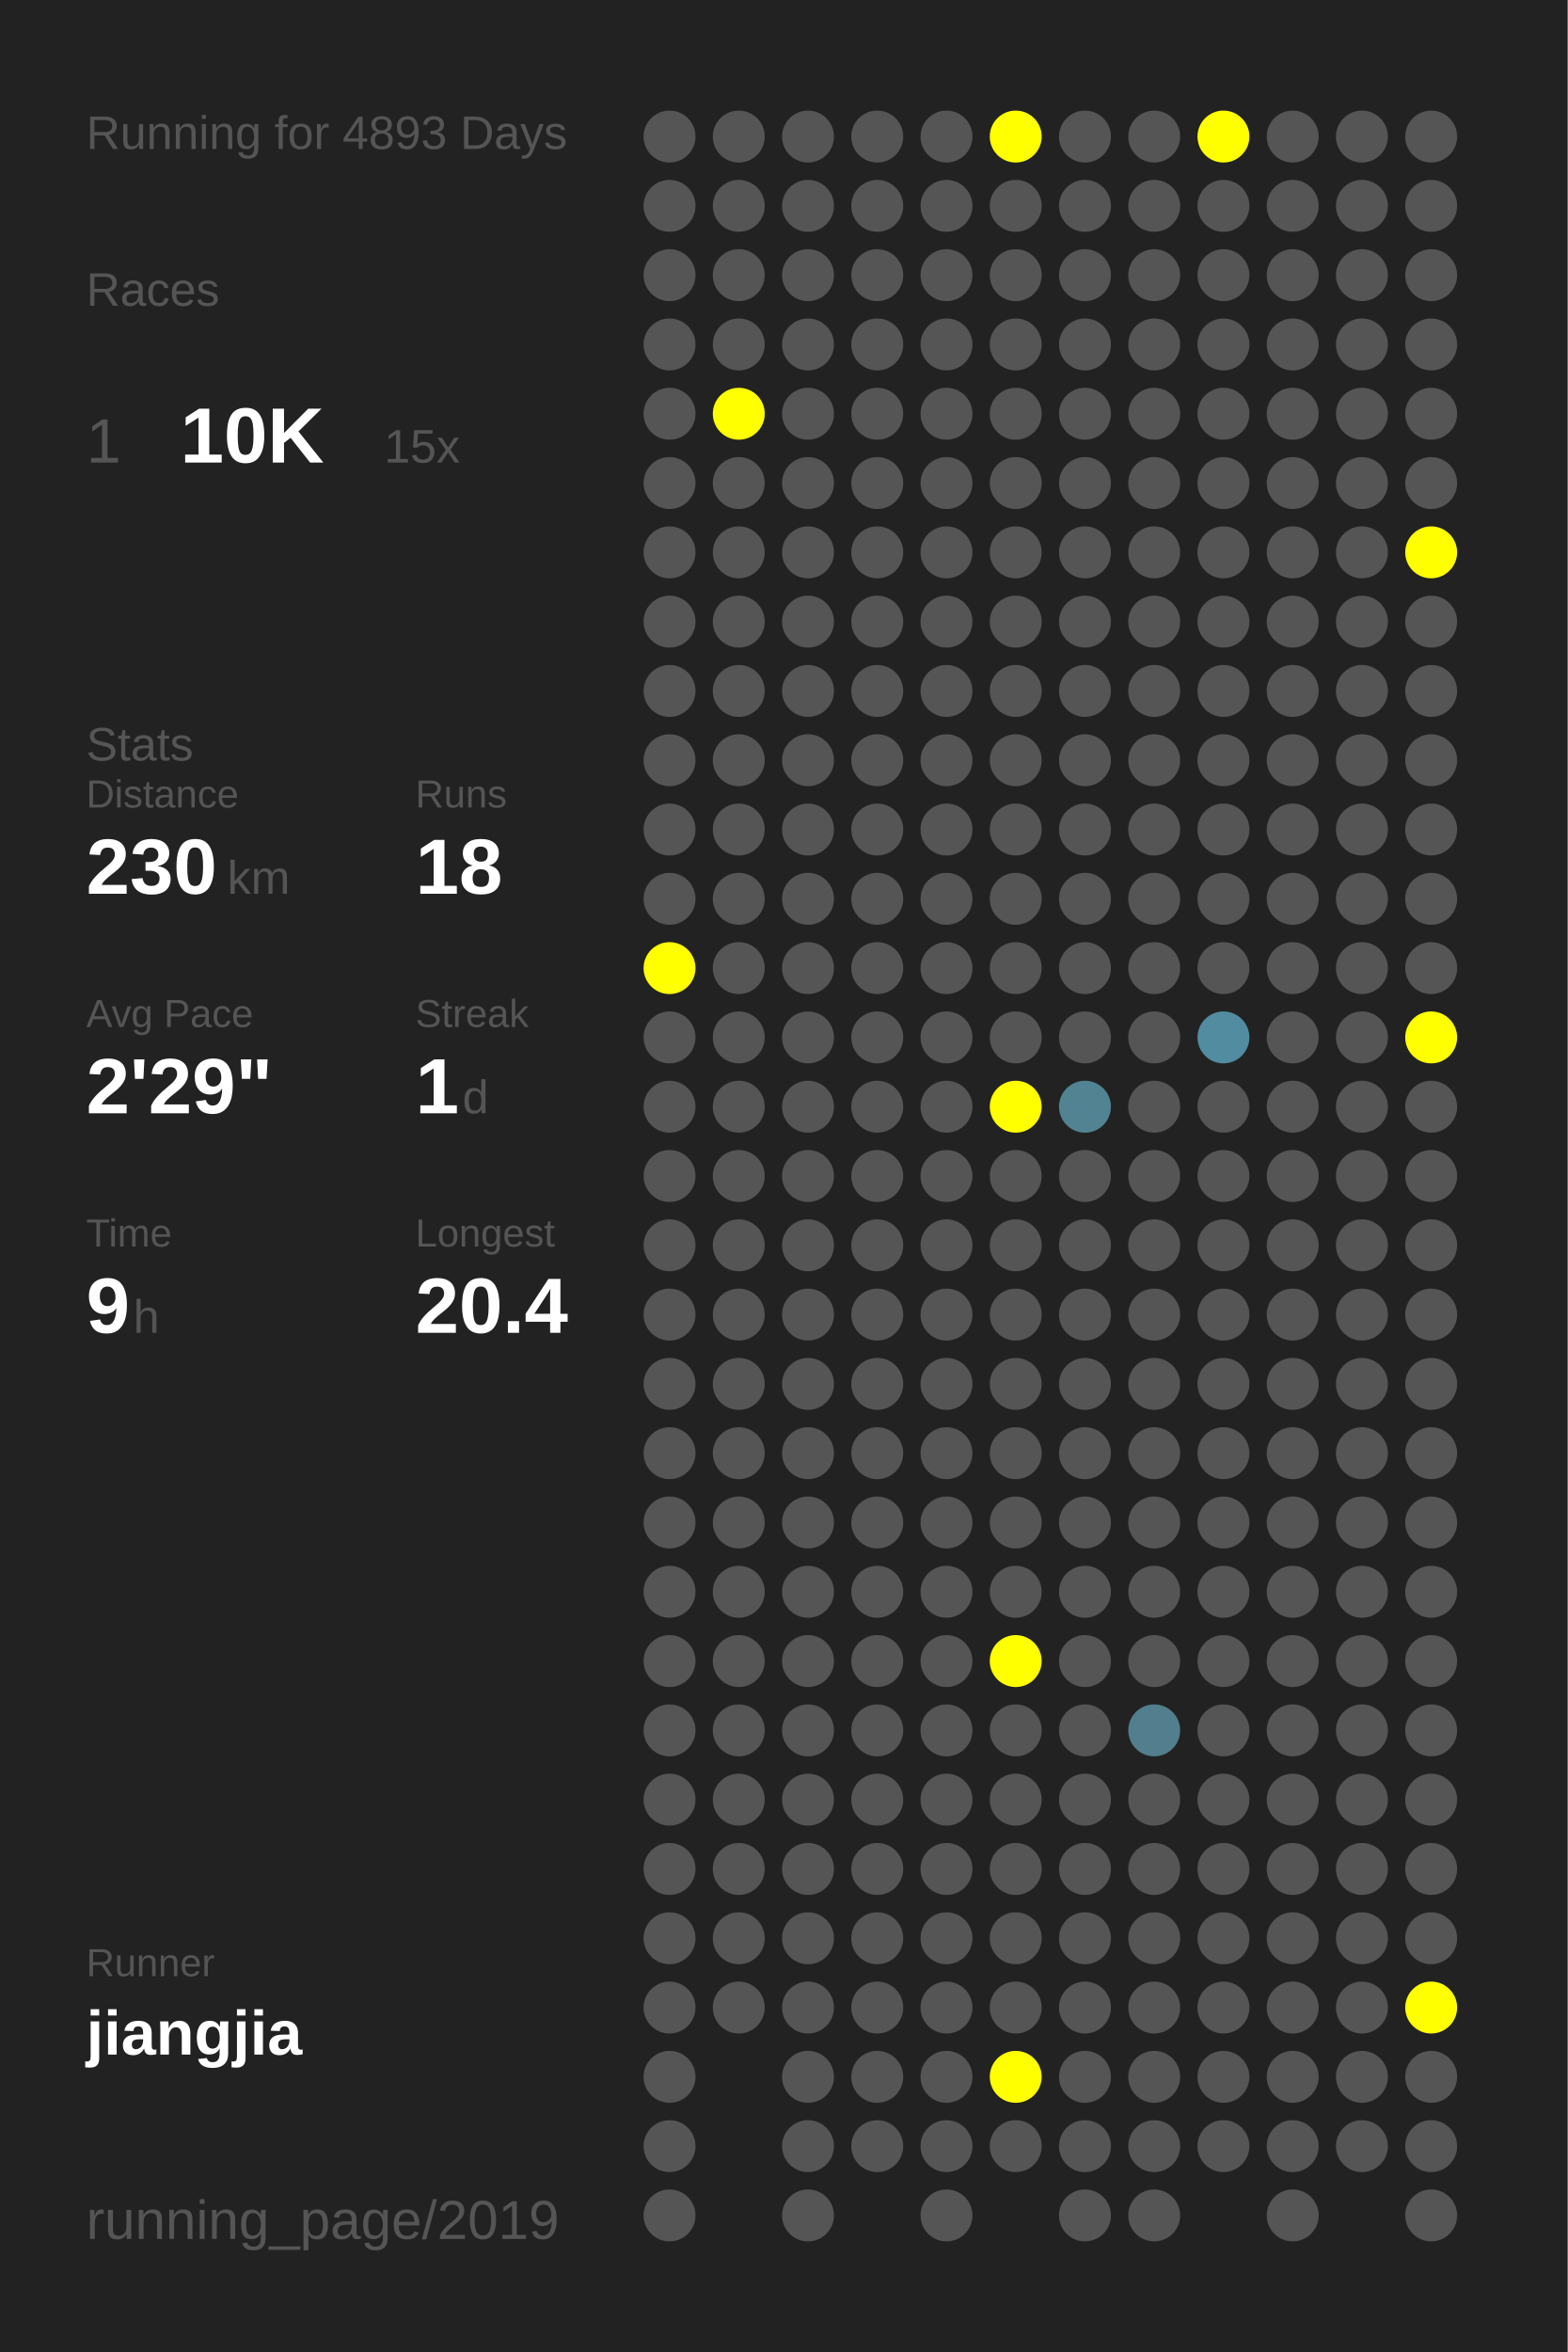
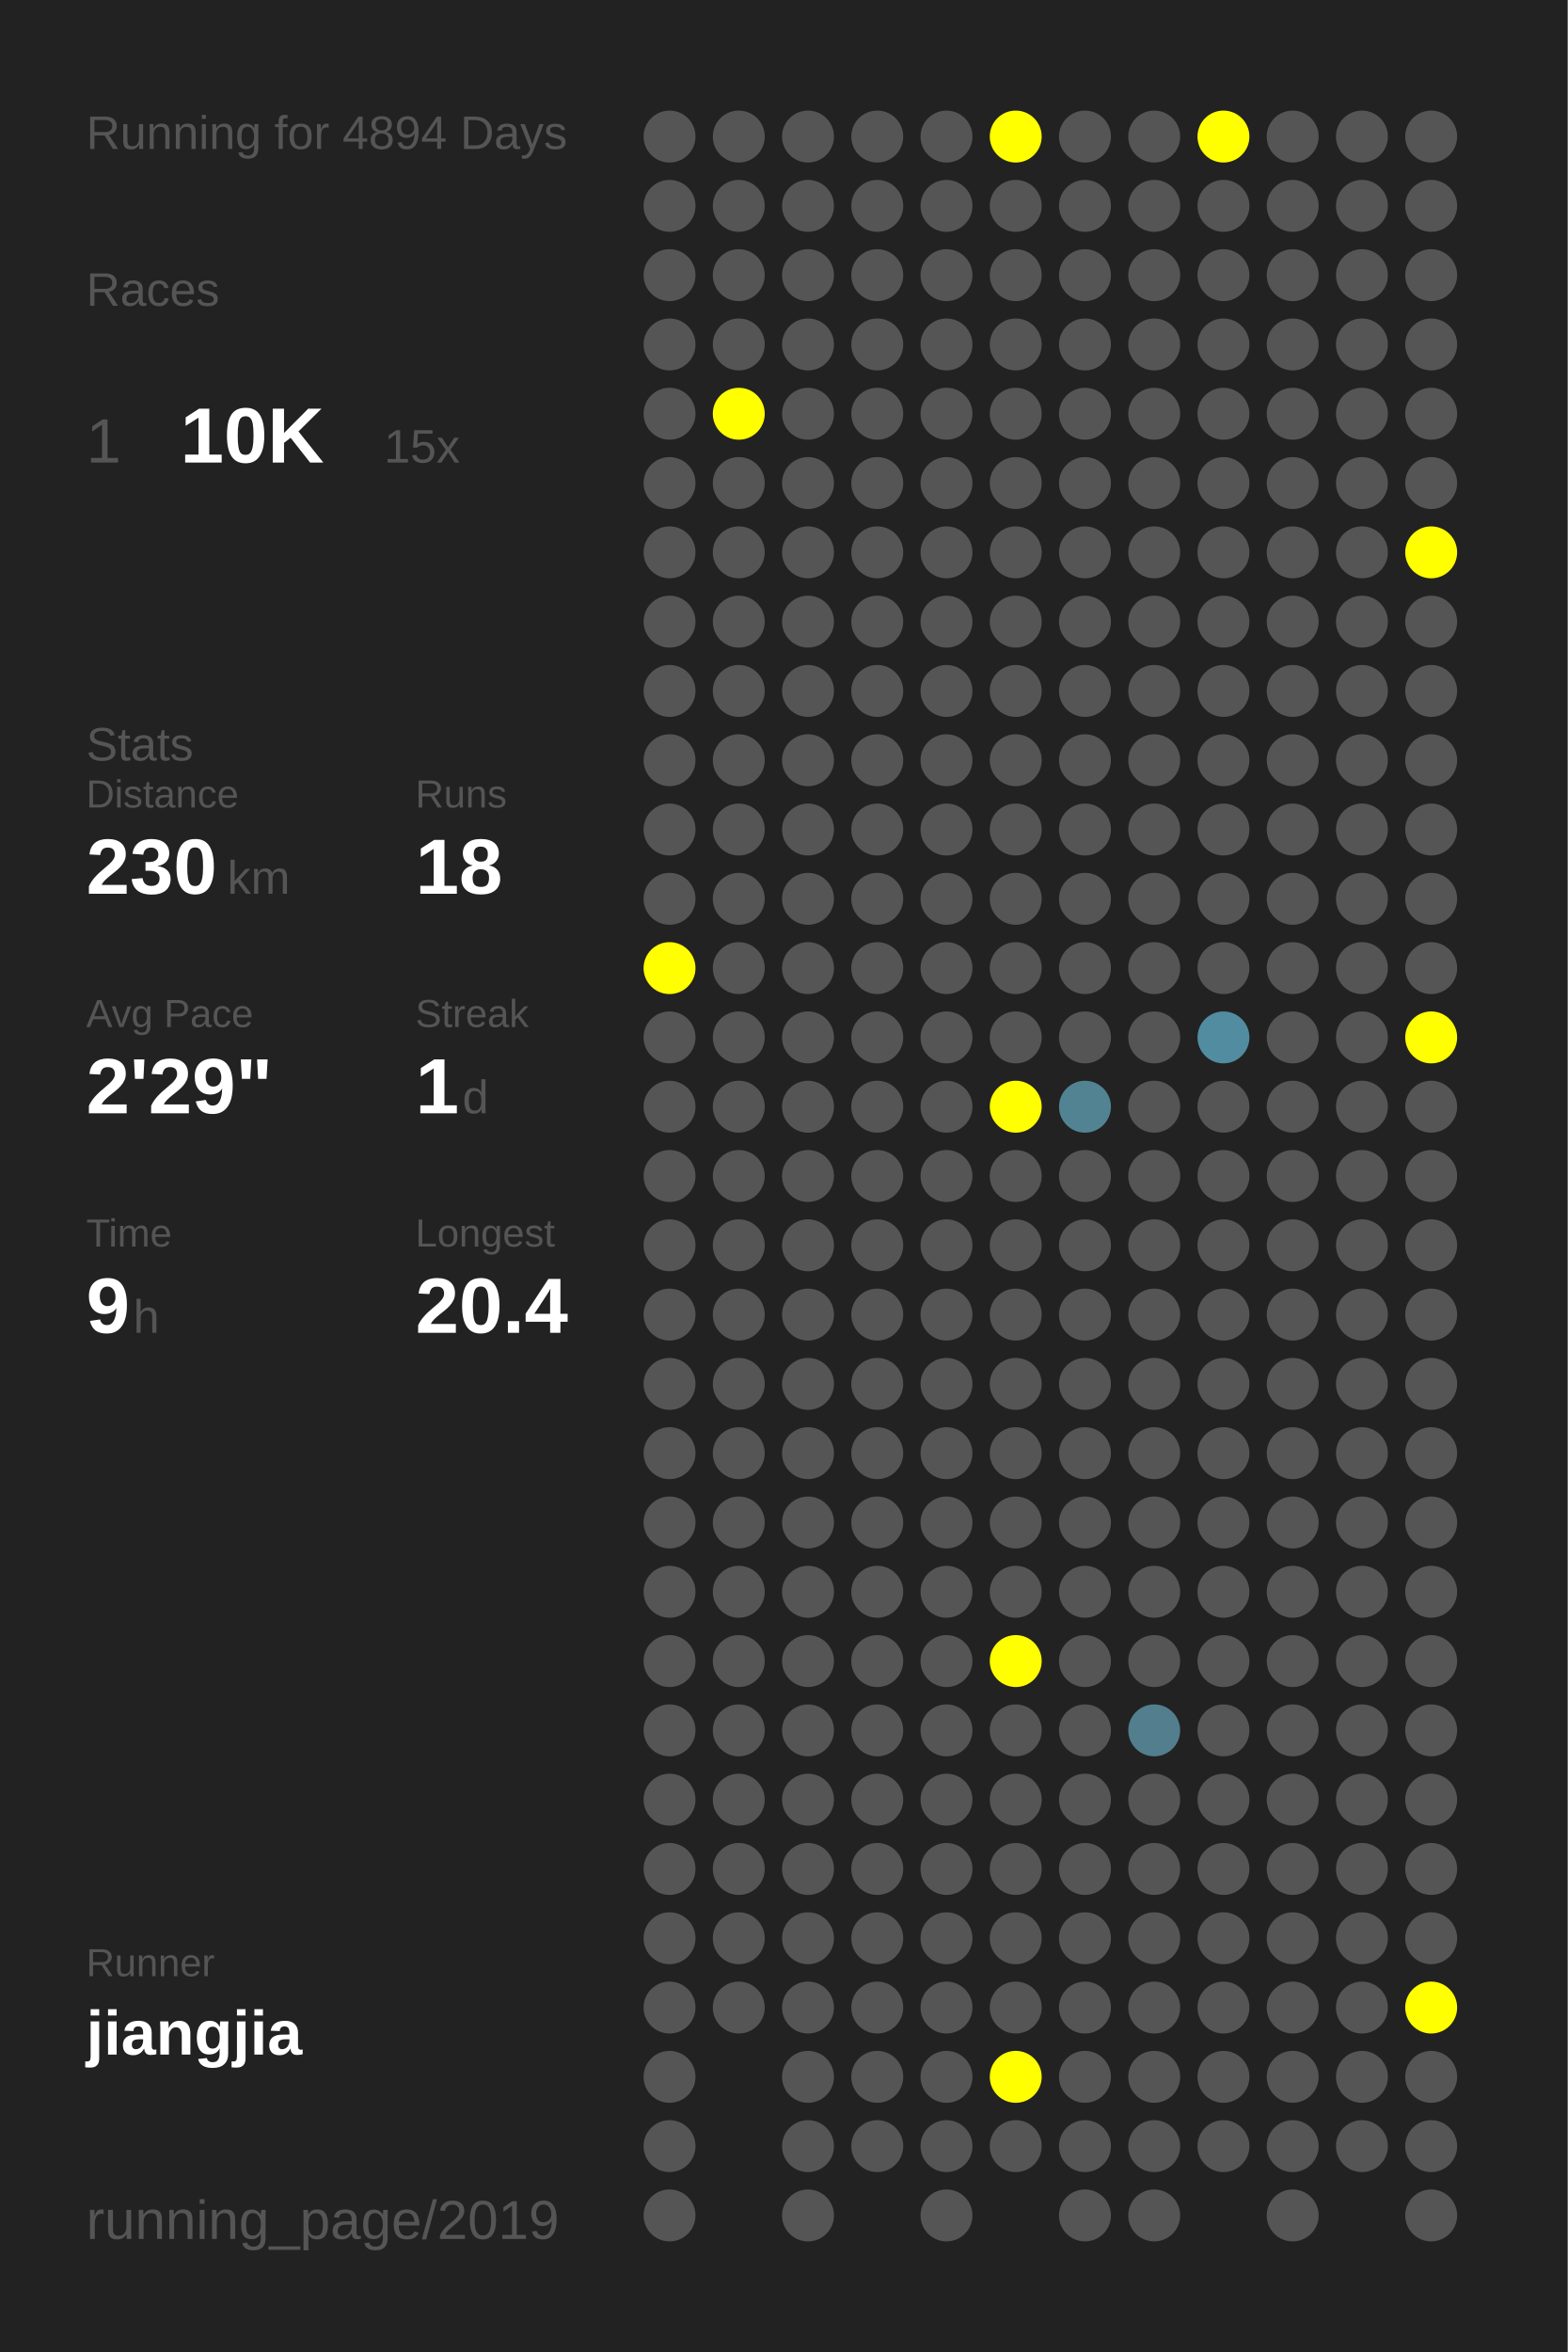
<svg xmlns="http://www.w3.org/2000/svg" baseProfile="full" height="300mm" version="1.1" viewBox="0,0,200,300" width="200mm">
  <defs />
  <rect fill="#222222" height="300" width="200" x="0" y="0" />
-   <text fill="#555555" style="font-size:6px; font-family:Arial;" x="11" y="19">Running for 4893 Days</text>
+   <text fill="#555555" style="font-size:6px; font-family:Arial;" x="11" y="19">Running for 4894 Days</text>
  <text fill="#555555" style="font-size:6px; font-family:Arial;" x="11" y="39">Races</text>
  <text fill="#555555" style="font-size:8px; font-family:Arial;" x="11" y="59">1</text>
  <text fill="#FFFFFF" style="font-size:10px; font-family:Arial; font-weight:bold;" x="23" y="59">10K</text>
  <text fill="#555555" style="font-size:6px; font-family:Arial;" x="49" y="59">15x</text>
  <text fill="#555555" style="font-size:6px; font-family:Arial;" x="11" y="97">Stats</text>
  <text fill="#555555" style="font-size:5px; font-family:Arial;" x="11" y="103">Distance</text>
  <text fill="#FFFFFF" style="font-size:10px; font-family:Arial; font-weight:bold;" x="11" y="114">230</text>
  <text fill="#555555" style="font-size:6px; font-family:Arial;" x="29" y="114">km</text>
  <text fill="#555555" style="font-size:5px; font-family:Arial;" x="53" y="103">Runs</text>
  <text fill="#FFFFFF" style="font-size:10px; font-family:Arial; font-weight:bold;" x="53" y="114">18</text>
  <text fill="#555555" style="font-size:5px; font-family:Arial;" x="11" y="131">Avg Pace</text>
  <text fill="#FFFFFF" style="font-size:10px; font-family:Arial; font-weight:bold;" x="11" y="142">2'29"</text>
  <text fill="#555555" style="font-size:5px; font-family:Arial;" x="53" y="131">Streak</text>
  <text fill="#FFFFFF" style="font-size:10px; font-family:Arial; font-weight:bold;" x="53" y="142">1</text>
  <text fill="#555555" style="font-size:6px; font-family:Arial;" x="59" y="142">d</text>
  <text fill="#555555" style="font-size:5px; font-family:Arial;" x="11" y="159">Time</text>
  <text fill="#FFFFFF" style="font-size:10px; font-family:Arial; font-weight:bold;" x="11" y="170">9</text>
  <text fill="#555555" style="font-size:6px; font-family:Arial;" x="17" y="170">h</text>
  <text fill="#555555" style="font-size:5px; font-family:Arial;" x="53" y="159">Longest</text>
  <text fill="#FFFFFF" style="font-size:10px; font-family:Arial; font-weight:bold;" x="53" y="170">20.4</text>
  <text fill="#555555" style="font-size:5px; font-family:Arial;" x="11" y="252.065">Runner</text>
  <text fill="#FFFFFF" style="font-size:8px; font-family:Arial; font-weight:bold;" x="11" y="262.065">jiangjia</text>
  <text fill="#555555" style="font-size:7px; font-family:Arial;" x="11" y="285.581">running_page/2019</text>
  <circle cx="85.417" cy="17.419" fill="#555555" r="3.312" />
  <circle cx="85.417" cy="26.258" fill="#555555" r="3.312" />
  <circle cx="85.417" cy="35.097" fill="#555555" r="3.312" />
  <circle cx="85.417" cy="43.935" fill="#555555" r="3.312" />
  <circle cx="85.417" cy="52.774" fill="#555555" r="3.312" />
  <circle cx="85.417" cy="61.613" fill="#555555" r="3.312" />
  <circle cx="85.417" cy="70.452" fill="#555555" r="3.312" />
  <circle cx="85.417" cy="79.29" fill="#555555" r="3.312" />
  <circle cx="85.417" cy="88.129" fill="#555555" r="3.312" />
  <circle cx="85.417" cy="96.968" fill="#555555" r="3.312" />
  <circle cx="85.417" cy="105.806" fill="#555555" r="3.312" />
  <circle cx="85.417" cy="114.645" fill="#555555" r="3.312" />
  <circle cx="85.417" cy="123.484" fill="#FFFF00" r="3.312" />
  <circle cx="85.417" cy="132.323" fill="#555555" r="3.312" />
  <circle cx="85.417" cy="141.161" fill="#555555" r="3.312" />
  <circle cx="85.417" cy="150" fill="#555555" r="3.312" />
  <circle cx="85.417" cy="158.839" fill="#555555" r="3.312" />
  <circle cx="85.417" cy="167.677" fill="#555555" r="3.312" />
  <circle cx="85.417" cy="176.516" fill="#555555" r="3.312" />
  <circle cx="85.417" cy="185.355" fill="#555555" r="3.312" />
  <circle cx="85.417" cy="194.194" fill="#555555" r="3.312" />
  <circle cx="85.417" cy="203.032" fill="#555555" r="3.312" />
  <circle cx="85.417" cy="211.871" fill="#555555" r="3.312" />
  <circle cx="85.417" cy="220.71" fill="#555555" r="3.312" />
  <circle cx="85.417" cy="229.548" fill="#555555" r="3.312" />
  <circle cx="85.417" cy="238.387" fill="#555555" r="3.312" />
  <circle cx="85.417" cy="247.226" fill="#555555" r="3.312" />
  <circle cx="85.417" cy="256.065" fill="#555555" r="3.312" />
  <circle cx="85.417" cy="264.903" fill="#555555" r="3.312" />
  <circle cx="85.417" cy="273.742" fill="#555555" r="3.312" />
  <circle cx="85.417" cy="282.581" fill="#555555" r="3.312" />
  <circle cx="94.25" cy="17.419" fill="#555555" r="3.312" />
  <circle cx="94.25" cy="26.258" fill="#555555" r="3.312" />
  <circle cx="94.25" cy="35.097" fill="#555555" r="3.312" />
  <circle cx="94.25" cy="43.935" fill="#555555" r="3.312" />
  <circle cx="94.25" cy="52.774" fill="#FFFF00" r="3.312" />
  <circle cx="94.25" cy="61.613" fill="#555555" r="3.312" />
  <circle cx="94.25" cy="70.452" fill="#555555" r="3.312" />
  <circle cx="94.25" cy="79.29" fill="#555555" r="3.312" />
  <circle cx="94.25" cy="88.129" fill="#555555" r="3.312" />
  <circle cx="94.25" cy="96.968" fill="#555555" r="3.312" />
  <circle cx="94.25" cy="105.806" fill="#555555" r="3.312" />
  <circle cx="94.25" cy="114.645" fill="#555555" r="3.312" />
  <circle cx="94.25" cy="123.484" fill="#555555" r="3.312" />
  <circle cx="94.25" cy="132.323" fill="#555555" r="3.312" />
  <circle cx="94.25" cy="141.161" fill="#555555" r="3.312" />
  <circle cx="94.25" cy="150" fill="#555555" r="3.312" />
  <circle cx="94.25" cy="158.839" fill="#555555" r="3.312" />
  <circle cx="94.25" cy="167.677" fill="#555555" r="3.312" />
  <circle cx="94.25" cy="176.516" fill="#555555" r="3.312" />
  <circle cx="94.25" cy="185.355" fill="#555555" r="3.312" />
  <circle cx="94.25" cy="194.194" fill="#555555" r="3.312" />
  <circle cx="94.25" cy="203.032" fill="#555555" r="3.312" />
  <circle cx="94.25" cy="211.871" fill="#555555" r="3.312" />
  <circle cx="94.25" cy="220.71" fill="#555555" r="3.312" />
  <circle cx="94.25" cy="229.548" fill="#555555" r="3.312" />
  <circle cx="94.25" cy="238.387" fill="#555555" r="3.312" />
  <circle cx="94.25" cy="247.226" fill="#555555" r="3.312" />
  <circle cx="94.25" cy="256.065" fill="#555555" r="3.312" />
  <circle cx="103.083" cy="17.419" fill="#555555" r="3.312" />
  <circle cx="103.083" cy="26.258" fill="#555555" r="3.312" />
  <circle cx="103.083" cy="35.097" fill="#555555" r="3.312" />
  <circle cx="103.083" cy="43.935" fill="#555555" r="3.312" />
  <circle cx="103.083" cy="52.774" fill="#555555" r="3.312" />
  <circle cx="103.083" cy="61.613" fill="#555555" r="3.312" />
  <circle cx="103.083" cy="70.452" fill="#555555" r="3.312" />
  <circle cx="103.083" cy="79.29" fill="#555555" r="3.312" />
  <circle cx="103.083" cy="88.129" fill="#555555" r="3.312" />
  <circle cx="103.083" cy="96.968" fill="#555555" r="3.312" />
  <circle cx="103.083" cy="105.806" fill="#555555" r="3.312" />
  <circle cx="103.083" cy="114.645" fill="#555555" r="3.312" />
  <circle cx="103.083" cy="123.484" fill="#555555" r="3.312" />
  <circle cx="103.083" cy="132.323" fill="#555555" r="3.312" />
  <circle cx="103.083" cy="141.161" fill="#555555" r="3.312" />
  <circle cx="103.083" cy="150" fill="#555555" r="3.312" />
  <circle cx="103.083" cy="158.839" fill="#555555" r="3.312" />
  <circle cx="103.083" cy="167.677" fill="#555555" r="3.312" />
  <circle cx="103.083" cy="176.516" fill="#555555" r="3.312" />
  <circle cx="103.083" cy="185.355" fill="#555555" r="3.312" />
  <circle cx="103.083" cy="194.194" fill="#555555" r="3.312" />
  <circle cx="103.083" cy="203.032" fill="#555555" r="3.312" />
  <circle cx="103.083" cy="211.871" fill="#555555" r="3.312" />
  <circle cx="103.083" cy="220.71" fill="#555555" r="3.312" />
  <circle cx="103.083" cy="229.548" fill="#555555" r="3.312" />
  <circle cx="103.083" cy="238.387" fill="#555555" r="3.312" />
  <circle cx="103.083" cy="247.226" fill="#555555" r="3.312" />
  <circle cx="103.083" cy="256.065" fill="#555555" r="3.312" />
  <circle cx="103.083" cy="264.903" fill="#555555" r="3.312" />
  <circle cx="103.083" cy="273.742" fill="#555555" r="3.312" />
  <circle cx="103.083" cy="282.581" fill="#555555" r="3.312" />
  <circle cx="111.917" cy="17.419" fill="#555555" r="3.312" />
  <circle cx="111.917" cy="26.258" fill="#555555" r="3.312" />
  <circle cx="111.917" cy="35.097" fill="#555555" r="3.312" />
  <circle cx="111.917" cy="43.935" fill="#555555" r="3.312" />
  <circle cx="111.917" cy="52.774" fill="#555555" r="3.312" />
  <circle cx="111.917" cy="61.613" fill="#555555" r="3.312" />
  <circle cx="111.917" cy="70.452" fill="#555555" r="3.312" />
  <circle cx="111.917" cy="79.29" fill="#555555" r="3.312" />
  <circle cx="111.917" cy="88.129" fill="#555555" r="3.312" />
  <circle cx="111.917" cy="96.968" fill="#555555" r="3.312" />
  <circle cx="111.917" cy="105.806" fill="#555555" r="3.312" />
  <circle cx="111.917" cy="114.645" fill="#555555" r="3.312" />
  <circle cx="111.917" cy="123.484" fill="#555555" r="3.312" />
  <circle cx="111.917" cy="132.323" fill="#555555" r="3.312" />
  <circle cx="111.917" cy="141.161" fill="#555555" r="3.312" />
  <circle cx="111.917" cy="150" fill="#555555" r="3.312" />
  <circle cx="111.917" cy="158.839" fill="#555555" r="3.312" />
  <circle cx="111.917" cy="167.677" fill="#555555" r="3.312" />
  <circle cx="111.917" cy="176.516" fill="#555555" r="3.312" />
  <circle cx="111.917" cy="185.355" fill="#555555" r="3.312" />
  <circle cx="111.917" cy="194.194" fill="#555555" r="3.312" />
  <circle cx="111.917" cy="203.032" fill="#555555" r="3.312" />
  <circle cx="111.917" cy="211.871" fill="#555555" r="3.312" />
  <circle cx="111.917" cy="220.71" fill="#555555" r="3.312" />
  <circle cx="111.917" cy="229.548" fill="#555555" r="3.312" />
  <circle cx="111.917" cy="238.387" fill="#555555" r="3.312" />
  <circle cx="111.917" cy="247.226" fill="#555555" r="3.312" />
  <circle cx="111.917" cy="256.065" fill="#555555" r="3.312" />
  <circle cx="111.917" cy="264.903" fill="#555555" r="3.312" />
  <circle cx="111.917" cy="273.742" fill="#555555" r="3.312" />
  <circle cx="120.75" cy="17.419" fill="#555555" r="3.312" />
  <circle cx="120.75" cy="26.258" fill="#555555" r="3.312" />
  <circle cx="120.75" cy="35.097" fill="#555555" r="3.312" />
  <circle cx="120.75" cy="43.935" fill="#555555" r="3.312" />
  <circle cx="120.75" cy="52.774" fill="#555555" r="3.312" />
  <circle cx="120.75" cy="61.613" fill="#555555" r="3.312" />
  <circle cx="120.75" cy="70.452" fill="#555555" r="3.312" />
  <circle cx="120.75" cy="79.29" fill="#555555" r="3.312" />
  <circle cx="120.75" cy="88.129" fill="#555555" r="3.312" />
  <circle cx="120.75" cy="96.968" fill="#555555" r="3.312" />
  <circle cx="120.75" cy="105.806" fill="#555555" r="3.312" />
  <circle cx="120.75" cy="114.645" fill="#555555" r="3.312" />
  <circle cx="120.75" cy="123.484" fill="#555555" r="3.312" />
  <circle cx="120.75" cy="132.323" fill="#555555" r="3.312" />
  <circle cx="120.75" cy="141.161" fill="#555555" r="3.312" />
  <circle cx="120.75" cy="150" fill="#555555" r="3.312" />
  <circle cx="120.75" cy="158.839" fill="#555555" r="3.312" />
  <circle cx="120.75" cy="167.677" fill="#555555" r="3.312" />
  <circle cx="120.75" cy="176.516" fill="#555555" r="3.312" />
  <circle cx="120.75" cy="185.355" fill="#555555" r="3.312" />
  <circle cx="120.75" cy="194.194" fill="#555555" r="3.312" />
  <circle cx="120.75" cy="203.032" fill="#555555" r="3.312" />
  <circle cx="120.75" cy="211.871" fill="#555555" r="3.312" />
  <circle cx="120.75" cy="220.71" fill="#555555" r="3.312" />
  <circle cx="120.75" cy="229.548" fill="#555555" r="3.312" />
  <circle cx="120.75" cy="238.387" fill="#555555" r="3.312" />
  <circle cx="120.75" cy="247.226" fill="#555555" r="3.312" />
  <circle cx="120.75" cy="256.065" fill="#555555" r="3.312" />
  <circle cx="120.75" cy="264.903" fill="#555555" r="3.312" />
  <circle cx="120.75" cy="273.742" fill="#555555" r="3.312" />
  <circle cx="120.75" cy="282.581" fill="#555555" r="3.312" />
  <circle cx="129.583" cy="17.419" fill="#FFFF00" r="3.312" />
  <circle cx="129.583" cy="26.258" fill="#555555" r="3.312" />
  <circle cx="129.583" cy="35.097" fill="#555555" r="3.312" />
  <circle cx="129.583" cy="43.935" fill="#555555" r="3.312" />
  <circle cx="129.583" cy="52.774" fill="#555555" r="3.312" />
  <circle cx="129.583" cy="61.613" fill="#555555" r="3.312" />
  <circle cx="129.583" cy="70.452" fill="#555555" r="3.312" />
  <circle cx="129.583" cy="79.29" fill="#555555" r="3.312" />
  <circle cx="129.583" cy="88.129" fill="#555555" r="3.312" />
  <circle cx="129.583" cy="96.968" fill="#555555" r="3.312" />
  <circle cx="129.583" cy="105.806" fill="#555555" r="3.312" />
  <circle cx="129.583" cy="114.645" fill="#555555" r="3.312" />
  <circle cx="129.583" cy="123.484" fill="#555555" r="3.312" />
  <circle cx="129.583" cy="132.323" fill="#555555" r="3.312" />
  <circle cx="129.583" cy="141.161" fill="#FFFF00" r="3.312" />
  <circle cx="129.583" cy="150" fill="#555555" r="3.312" />
  <circle cx="129.583" cy="158.839" fill="#555555" r="3.312" />
  <circle cx="129.583" cy="167.677" fill="#555555" r="3.312" />
  <circle cx="129.583" cy="176.516" fill="#555555" r="3.312" />
  <circle cx="129.583" cy="185.355" fill="#555555" r="3.312" />
  <circle cx="129.583" cy="194.194" fill="#555555" r="3.312" />
  <circle cx="129.583" cy="203.032" fill="#555555" r="3.312" />
  <circle cx="129.583" cy="211.871" fill="#FFFF00" r="3.312" />
  <circle cx="129.583" cy="220.71" fill="#555555" r="3.312" />
  <circle cx="129.583" cy="229.548" fill="#555555" r="3.312" />
  <circle cx="129.583" cy="238.387" fill="#555555" r="3.312" />
  <circle cx="129.583" cy="247.226" fill="#555555" r="3.312" />
  <circle cx="129.583" cy="256.065" fill="#555555" r="3.312" />
  <circle cx="129.583" cy="264.903" fill="#FFFF00" r="3.312" />
  <circle cx="129.583" cy="273.742" fill="#555555" r="3.312" />
  <circle cx="138.417" cy="17.419" fill="#555555" r="3.312" />
  <circle cx="138.417" cy="26.258" fill="#555555" r="3.312" />
  <circle cx="138.417" cy="35.097" fill="#555555" r="3.312" />
  <circle cx="138.417" cy="43.935" fill="#555555" r="3.312" />
  <circle cx="138.417" cy="52.774" fill="#555555" r="3.312" />
  <circle cx="138.417" cy="61.613" fill="#555555" r="3.312" />
  <circle cx="138.417" cy="70.452" fill="#555555" r="3.312" />
  <circle cx="138.417" cy="79.29" fill="#555555" r="3.312" />
  <circle cx="138.417" cy="88.129" fill="#555555" r="3.312" />
  <circle cx="138.417" cy="96.968" fill="#555555" r="3.312" />
  <circle cx="138.417" cy="105.806" fill="#555555" r="3.312" />
  <circle cx="138.417" cy="114.645" fill="#555555" r="3.312" />
  <circle cx="138.417" cy="123.484" fill="#555555" r="3.312" />
  <circle cx="138.417" cy="132.323" fill="#555555" r="3.312" />
  <circle cx="138.417" cy="141.161" fill="#528393" r="3.312" />
  <circle cx="138.417" cy="150" fill="#555555" r="3.312" />
  <circle cx="138.417" cy="158.839" fill="#555555" r="3.312" />
  <circle cx="138.417" cy="167.677" fill="#555555" r="3.312" />
  <circle cx="138.417" cy="176.516" fill="#555555" r="3.312" />
  <circle cx="138.417" cy="185.355" fill="#555555" r="3.312" />
  <circle cx="138.417" cy="194.194" fill="#555555" r="3.312" />
  <circle cx="138.417" cy="203.032" fill="#555555" r="3.312" />
  <circle cx="138.417" cy="211.871" fill="#555555" r="3.312" />
  <circle cx="138.417" cy="220.71" fill="#555555" r="3.312" />
  <circle cx="138.417" cy="229.548" fill="#555555" r="3.312" />
  <circle cx="138.417" cy="238.387" fill="#555555" r="3.312" />
  <circle cx="138.417" cy="247.226" fill="#555555" r="3.312" />
  <circle cx="138.417" cy="256.065" fill="#555555" r="3.312" />
  <circle cx="138.417" cy="264.903" fill="#555555" r="3.312" />
  <circle cx="138.417" cy="273.742" fill="#555555" r="3.312" />
  <circle cx="138.417" cy="282.581" fill="#555555" r="3.312" />
  <circle cx="147.25" cy="17.419" fill="#555555" r="3.312" />
  <circle cx="147.25" cy="26.258" fill="#555555" r="3.312" />
  <circle cx="147.25" cy="35.097" fill="#555555" r="3.312" />
  <circle cx="147.25" cy="43.935" fill="#555555" r="3.312" />
  <circle cx="147.25" cy="52.774" fill="#555555" r="3.312" />
  <circle cx="147.25" cy="61.613" fill="#555555" r="3.312" />
  <circle cx="147.25" cy="70.452" fill="#555555" r="3.312" />
  <circle cx="147.25" cy="79.29" fill="#555555" r="3.312" />
  <circle cx="147.25" cy="88.129" fill="#555555" r="3.312" />
  <circle cx="147.25" cy="96.968" fill="#555555" r="3.312" />
  <circle cx="147.25" cy="105.806" fill="#555555" r="3.312" />
  <circle cx="147.25" cy="114.645" fill="#555555" r="3.312" />
  <circle cx="147.25" cy="123.484" fill="#555555" r="3.312" />
  <circle cx="147.25" cy="132.323" fill="#555555" r="3.312" />
  <circle cx="147.25" cy="141.161" fill="#555555" r="3.312" />
  <circle cx="147.25" cy="150" fill="#555555" r="3.312" />
  <circle cx="147.25" cy="158.839" fill="#555555" r="3.312" />
  <circle cx="147.25" cy="167.677" fill="#555555" r="3.312" />
  <circle cx="147.25" cy="176.516" fill="#555555" r="3.312" />
  <circle cx="147.25" cy="185.355" fill="#555555" r="3.312" />
  <circle cx="147.25" cy="194.194" fill="#555555" r="3.312" />
  <circle cx="147.25" cy="203.032" fill="#555555" r="3.312" />
  <circle cx="147.25" cy="211.871" fill="#555555" r="3.312" />
  <circle cx="147.25" cy="220.71" fill="#527e8d" r="3.312" />
  <circle cx="147.25" cy="229.548" fill="#555555" r="3.312" />
  <circle cx="147.25" cy="238.387" fill="#555555" r="3.312" />
  <circle cx="147.25" cy="247.226" fill="#555555" r="3.312" />
  <circle cx="147.25" cy="256.065" fill="#555555" r="3.312" />
  <circle cx="147.25" cy="264.903" fill="#555555" r="3.312" />
  <circle cx="147.25" cy="273.742" fill="#555555" r="3.312" />
  <circle cx="147.25" cy="282.581" fill="#555555" r="3.312" />
  <circle cx="156.083" cy="17.419" fill="#FFFF00" r="3.312" />
  <circle cx="156.083" cy="26.258" fill="#555555" r="3.312" />
  <circle cx="156.083" cy="35.097" fill="#555555" r="3.312" />
  <circle cx="156.083" cy="43.935" fill="#555555" r="3.312" />
  <circle cx="156.083" cy="52.774" fill="#555555" r="3.312" />
  <circle cx="156.083" cy="61.613" fill="#555555" r="3.312" />
  <circle cx="156.083" cy="70.452" fill="#555555" r="3.312" />
  <circle cx="156.083" cy="79.29" fill="#555555" r="3.312" />
  <circle cx="156.083" cy="88.129" fill="#555555" r="3.312" />
  <circle cx="156.083" cy="96.968" fill="#555555" r="3.312" />
  <circle cx="156.083" cy="105.806" fill="#555555" r="3.312" />
  <circle cx="156.083" cy="114.645" fill="#555555" r="3.312" />
  <circle cx="156.083" cy="123.484" fill="#555555" r="3.312" />
  <circle cx="156.083" cy="132.323" fill="#518ca0" r="3.312" />
  <circle cx="156.083" cy="141.161" fill="#555555" r="3.312" />
  <circle cx="156.083" cy="150" fill="#555555" r="3.312" />
  <circle cx="156.083" cy="158.839" fill="#555555" r="3.312" />
  <circle cx="156.083" cy="167.677" fill="#555555" r="3.312" />
  <circle cx="156.083" cy="176.516" fill="#555555" r="3.312" />
  <circle cx="156.083" cy="185.355" fill="#555555" r="3.312" />
  <circle cx="156.083" cy="194.194" fill="#555555" r="3.312" />
  <circle cx="156.083" cy="203.032" fill="#555555" r="3.312" />
  <circle cx="156.083" cy="211.871" fill="#555555" r="3.312" />
  <circle cx="156.083" cy="220.71" fill="#555555" r="3.312" />
  <circle cx="156.083" cy="229.548" fill="#555555" r="3.312" />
  <circle cx="156.083" cy="238.387" fill="#555555" r="3.312" />
  <circle cx="156.083" cy="247.226" fill="#555555" r="3.312" />
  <circle cx="156.083" cy="256.065" fill="#555555" r="3.312" />
  <circle cx="156.083" cy="264.903" fill="#555555" r="3.312" />
  <circle cx="156.083" cy="273.742" fill="#555555" r="3.312" />
  <circle cx="164.917" cy="17.419" fill="#555555" r="3.312" />
  <circle cx="164.917" cy="26.258" fill="#555555" r="3.312" />
  <circle cx="164.917" cy="35.097" fill="#555555" r="3.312" />
  <circle cx="164.917" cy="43.935" fill="#555555" r="3.312" />
  <circle cx="164.917" cy="52.774" fill="#555555" r="3.312" />
  <circle cx="164.917" cy="61.613" fill="#555555" r="3.312" />
  <circle cx="164.917" cy="70.452" fill="#555555" r="3.312" />
  <circle cx="164.917" cy="79.29" fill="#555555" r="3.312" />
  <circle cx="164.917" cy="88.129" fill="#555555" r="3.312" />
  <circle cx="164.917" cy="96.968" fill="#555555" r="3.312" />
  <circle cx="164.917" cy="105.806" fill="#555555" r="3.312" />
  <circle cx="164.917" cy="114.645" fill="#555555" r="3.312" />
  <circle cx="164.917" cy="123.484" fill="#555555" r="3.312" />
  <circle cx="164.917" cy="132.323" fill="#555555" r="3.312" />
  <circle cx="164.917" cy="141.161" fill="#555555" r="3.312" />
  <circle cx="164.917" cy="150" fill="#555555" r="3.312" />
  <circle cx="164.917" cy="158.839" fill="#555555" r="3.312" />
  <circle cx="164.917" cy="167.677" fill="#555555" r="3.312" />
  <circle cx="164.917" cy="176.516" fill="#555555" r="3.312" />
  <circle cx="164.917" cy="185.355" fill="#555555" r="3.312" />
  <circle cx="164.917" cy="194.194" fill="#555555" r="3.312" />
  <circle cx="164.917" cy="203.032" fill="#555555" r="3.312" />
  <circle cx="164.917" cy="211.871" fill="#555555" r="3.312" />
  <circle cx="164.917" cy="220.71" fill="#555555" r="3.312" />
  <circle cx="164.917" cy="229.548" fill="#555555" r="3.312" />
  <circle cx="164.917" cy="238.387" fill="#555555" r="3.312" />
  <circle cx="164.917" cy="247.226" fill="#555555" r="3.312" />
  <circle cx="164.917" cy="256.065" fill="#555555" r="3.312" />
  <circle cx="164.917" cy="264.903" fill="#555555" r="3.312" />
  <circle cx="164.917" cy="273.742" fill="#555555" r="3.312" />
  <circle cx="164.917" cy="282.581" fill="#555555" r="3.312" />
  <circle cx="173.75" cy="17.419" fill="#555555" r="3.312" />
  <circle cx="173.75" cy="26.258" fill="#555555" r="3.312" />
  <circle cx="173.75" cy="35.097" fill="#555555" r="3.312" />
  <circle cx="173.75" cy="43.935" fill="#555555" r="3.312" />
  <circle cx="173.75" cy="52.774" fill="#555555" r="3.312" />
  <circle cx="173.75" cy="61.613" fill="#555555" r="3.312" />
  <circle cx="173.75" cy="70.452" fill="#555555" r="3.312" />
  <circle cx="173.75" cy="79.29" fill="#555555" r="3.312" />
  <circle cx="173.75" cy="88.129" fill="#555555" r="3.312" />
  <circle cx="173.75" cy="96.968" fill="#555555" r="3.312" />
  <circle cx="173.75" cy="105.806" fill="#555555" r="3.312" />
  <circle cx="173.75" cy="114.645" fill="#555555" r="3.312" />
  <circle cx="173.75" cy="123.484" fill="#555555" r="3.312" />
  <circle cx="173.75" cy="132.323" fill="#555555" r="3.312" />
  <circle cx="173.75" cy="141.161" fill="#555555" r="3.312" />
  <circle cx="173.75" cy="150" fill="#555555" r="3.312" />
  <circle cx="173.75" cy="158.839" fill="#555555" r="3.312" />
  <circle cx="173.75" cy="167.677" fill="#555555" r="3.312" />
  <circle cx="173.75" cy="176.516" fill="#555555" r="3.312" />
  <circle cx="173.75" cy="185.355" fill="#555555" r="3.312" />
  <circle cx="173.75" cy="194.194" fill="#555555" r="3.312" />
  <circle cx="173.75" cy="203.032" fill="#555555" r="3.312" />
  <circle cx="173.75" cy="211.871" fill="#555555" r="3.312" />
  <circle cx="173.75" cy="220.71" fill="#555555" r="3.312" />
  <circle cx="173.75" cy="229.548" fill="#555555" r="3.312" />
  <circle cx="173.75" cy="238.387" fill="#555555" r="3.312" />
  <circle cx="173.75" cy="247.226" fill="#555555" r="3.312" />
  <circle cx="173.75" cy="256.065" fill="#555555" r="3.312" />
  <circle cx="173.75" cy="264.903" fill="#555555" r="3.312" />
  <circle cx="173.75" cy="273.742" fill="#555555" r="3.312" />
  <circle cx="182.583" cy="17.419" fill="#555555" r="3.312" />
  <circle cx="182.583" cy="26.258" fill="#555555" r="3.312" />
  <circle cx="182.583" cy="35.097" fill="#555555" r="3.312" />
  <circle cx="182.583" cy="43.935" fill="#555555" r="3.312" />
  <circle cx="182.583" cy="52.774" fill="#555555" r="3.312" />
  <circle cx="182.583" cy="61.613" fill="#555555" r="3.312" />
  <circle cx="182.583" cy="70.452" fill="#FFFF00" r="3.312" />
  <circle cx="182.583" cy="79.29" fill="#555555" r="3.312" />
  <circle cx="182.583" cy="88.129" fill="#555555" r="3.312" />
  <circle cx="182.583" cy="96.968" fill="#555555" r="3.312" />
  <circle cx="182.583" cy="105.806" fill="#555555" r="3.312" />
  <circle cx="182.583" cy="114.645" fill="#555555" r="3.312" />
  <circle cx="182.583" cy="123.484" fill="#555555" r="3.312" />
  <circle cx="182.583" cy="132.323" fill="#FFFF00" r="3.312" />
  <circle cx="182.583" cy="141.161" fill="#555555" r="3.312" />
  <circle cx="182.583" cy="150" fill="#555555" r="3.312" />
  <circle cx="182.583" cy="158.839" fill="#555555" r="3.312" />
  <circle cx="182.583" cy="167.677" fill="#555555" r="3.312" />
  <circle cx="182.583" cy="176.516" fill="#555555" r="3.312" />
  <circle cx="182.583" cy="185.355" fill="#555555" r="3.312" />
  <circle cx="182.583" cy="194.194" fill="#555555" r="3.312" />
  <circle cx="182.583" cy="203.032" fill="#555555" r="3.312" />
  <circle cx="182.583" cy="211.871" fill="#555555" r="3.312" />
  <circle cx="182.583" cy="220.71" fill="#555555" r="3.312" />
  <circle cx="182.583" cy="229.548" fill="#555555" r="3.312" />
  <circle cx="182.583" cy="238.387" fill="#555555" r="3.312" />
  <circle cx="182.583" cy="247.226" fill="#555555" r="3.312" />
  <circle cx="182.583" cy="256.065" fill="#FFFF00" r="3.312" />
  <circle cx="182.583" cy="264.903" fill="#555555" r="3.312" />
  <circle cx="182.583" cy="273.742" fill="#555555" r="3.312" />
  <circle cx="182.583" cy="282.581" fill="#555555" r="3.312" />
</svg>
